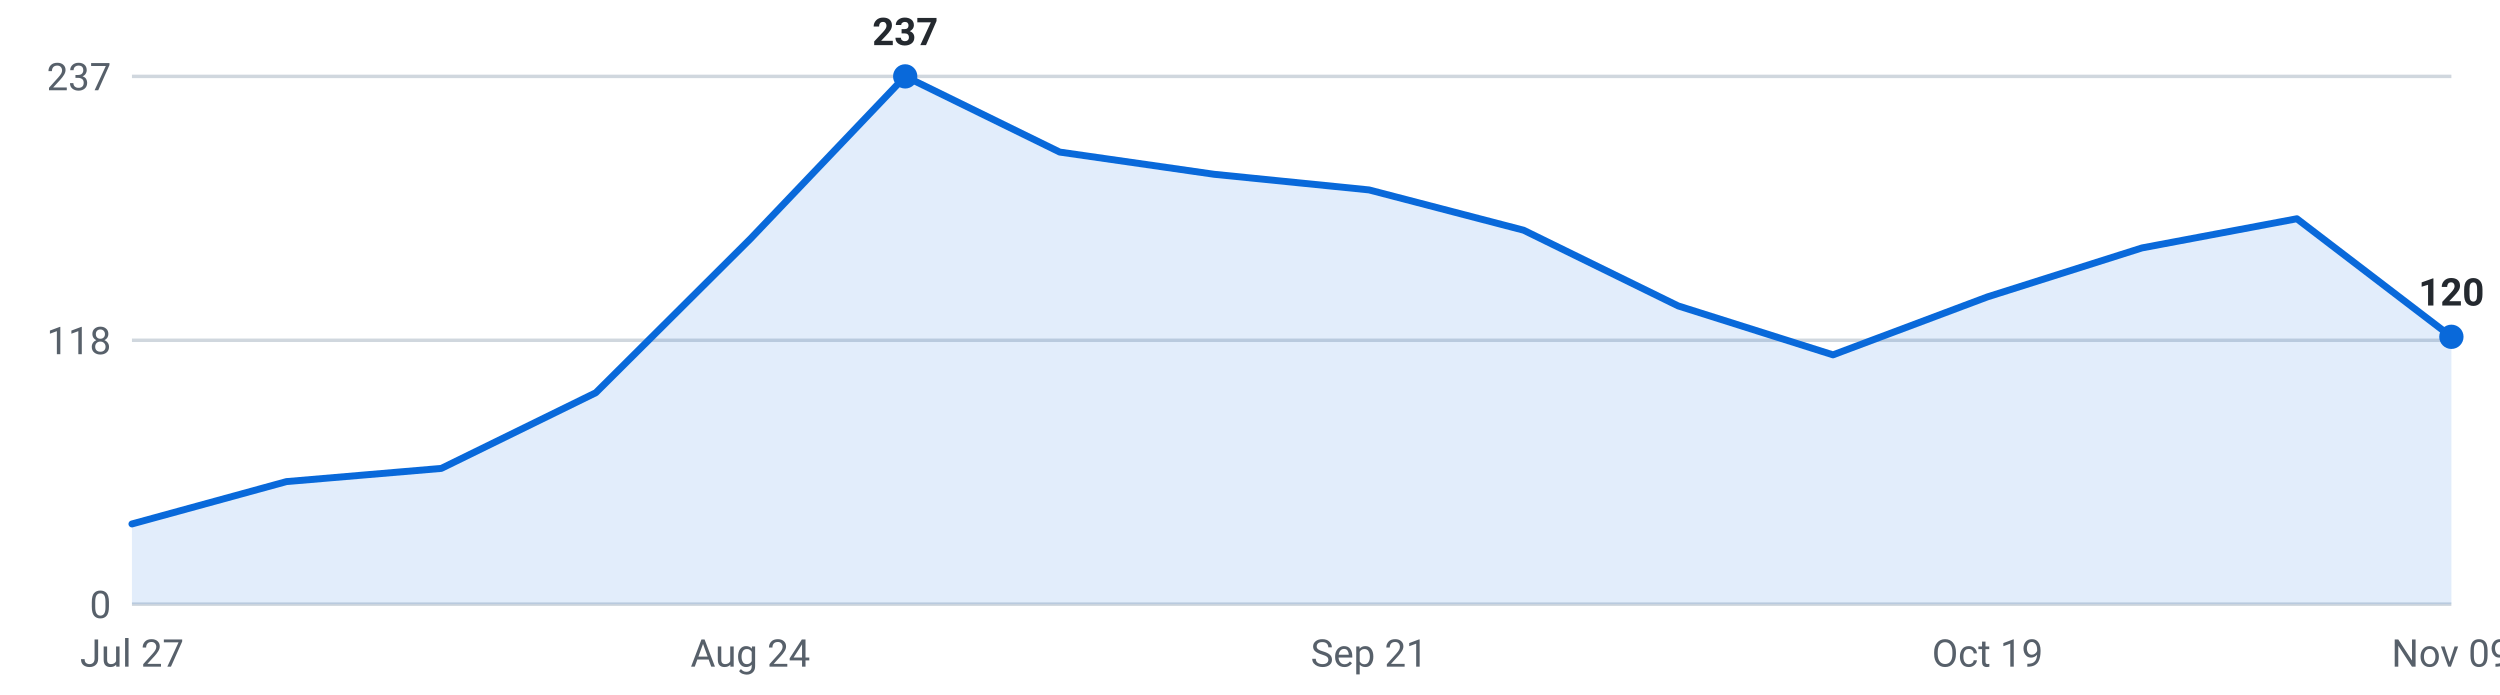
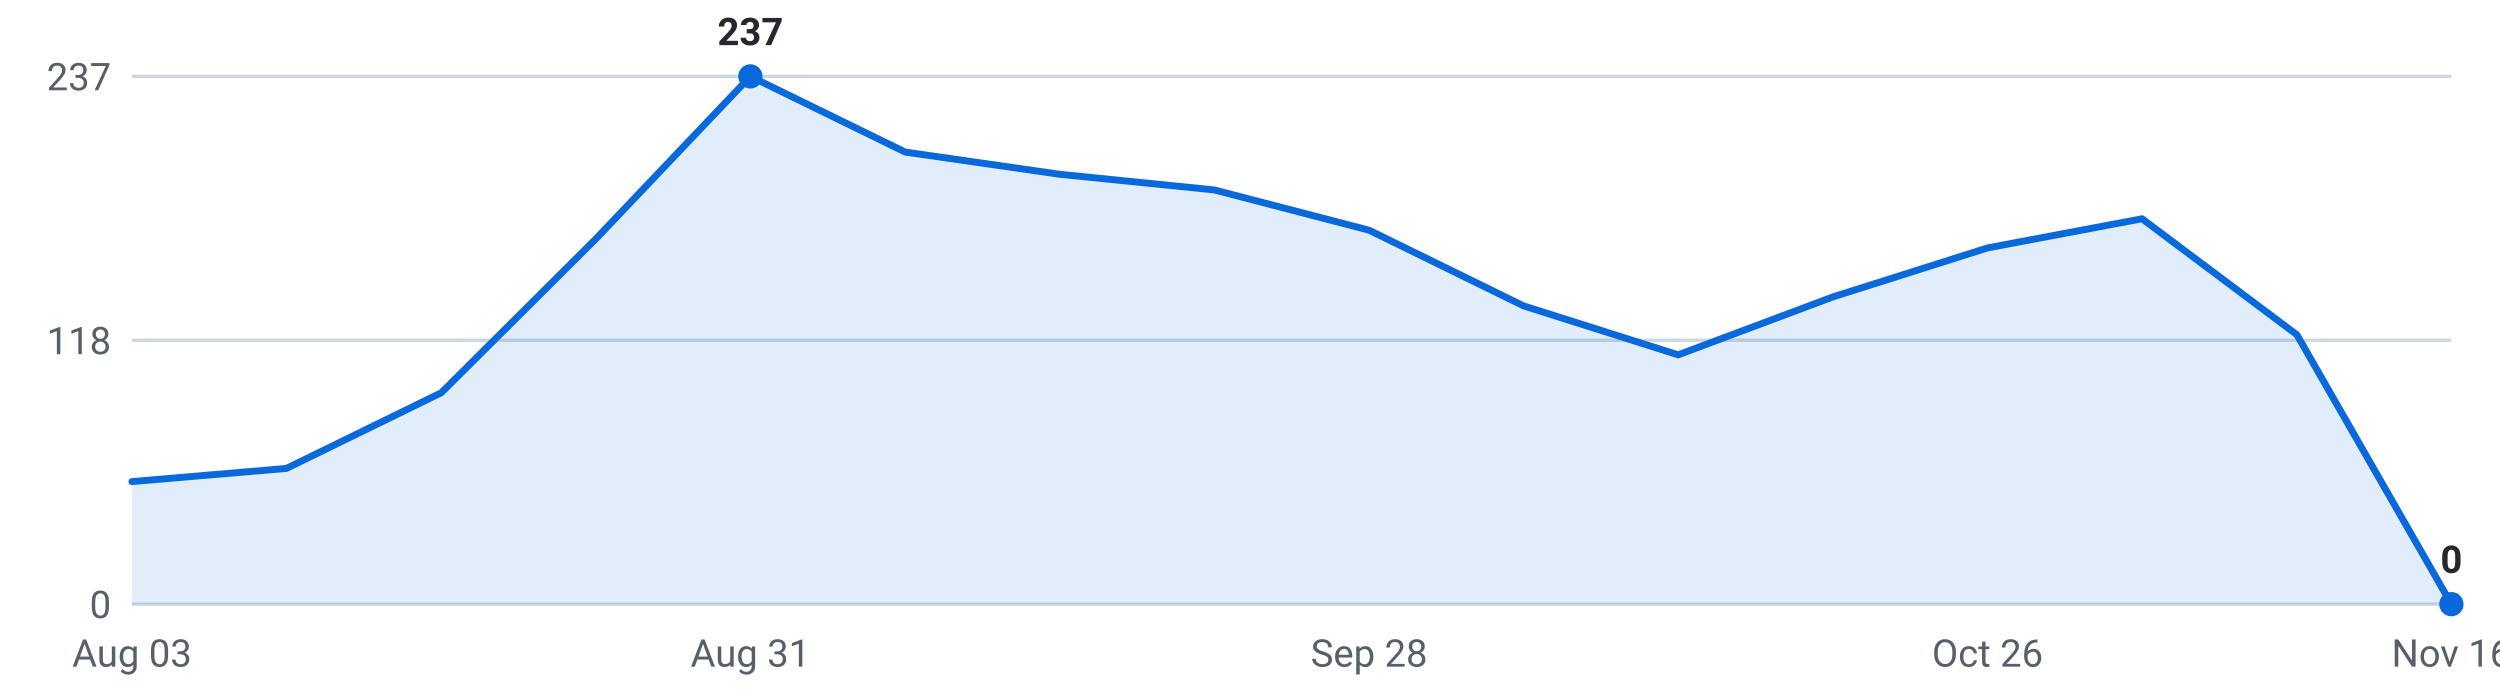
<svg xmlns="http://www.w3.org/2000/svg" viewBox="0 0 720 200" width="720" height="200" role="img" aria-label="Internships posted per week, last 16 weeks">
  <g font-family="-apple-system,Segoe UI,Roboto,sans-serif" font-size="11">
    <line x1="38" y1="174.0" x2="706" y2="174.0" stroke="#d0d7de" stroke-width="1" />
    <text x="32" y="178.0" text-anchor="end" fill="#57606a">0</text>
    <line x1="38" y1="98.0" x2="706" y2="98.0" stroke="#d0d7de" stroke-width="1" />
    <text x="32" y="102.0" text-anchor="end" fill="#57606a">118</text>
    <line x1="38" y1="22.0" x2="706" y2="22.0" stroke="#d0d7de" stroke-width="1" />
    <text x="32" y="26.0" text-anchor="end" fill="#57606a">237</text>
-     <path d="M38.0,174 L38.0,150.9 L82.5,138.7 L127.1,134.9 L171.6,113.1 L216.1,68.8 L260.7,22.0 L305.2,43.8 L349.7,50.2 L394.3,54.7 L438.8,66.3 L483.3,88.1 L527.9,102.2 L572.4,85.5 L616.9,71.4 L661.5,63.0 L706.0,97.0 L706.0,174 Z" fill="#0969da" fill-opacity="0.12" />
-     <polyline points="38.0,150.9 82.5,138.7 127.1,134.9 171.6,113.1 216.1,68.8 260.7,22.0 305.2,43.8 349.7,50.2 394.3,54.7 438.8,66.3 483.3,88.1 527.9,102.2 572.4,85.5 616.9,71.4 661.5,63.0 706.0,97.0" fill="none" stroke="#0969da" stroke-width="2" stroke-linejoin="round" stroke-linecap="round" />
-     <circle cx="260.7" cy="22.0" r="3.5" fill="#0969da" />
-     <text x="260.7" y="13.0" text-anchor="middle" fill="#24292f" font-weight="600">237</text>
-     <circle cx="706.0" cy="97.0" r="3.5" fill="#0969da" />
-     <text x="706.0" y="88.0" text-anchor="middle" fill="#24292f" font-weight="600">120</text>
-     <text x="38.0" y="192" text-anchor="middle" fill="#57606a">Jul 27</text>
-     <text x="216.1" y="192" text-anchor="middle" fill="#57606a">Aug 24</text>
-     <text x="394.3" y="192" text-anchor="middle" fill="#57606a">Sep 21</text>
-     <text x="572.4" y="192" text-anchor="middle" fill="#57606a">Oct 19</text>
-     <text x="706.0" y="192" text-anchor="middle" fill="#57606a">Nov 09</text>
+     <path d="M38.0,174 L38.0,138.7 L82.5,134.9 L127.1,113.1 L171.6,68.8 L216.1,22.0 L260.7,43.8 L305.2,50.2 L349.7,54.7 L394.3,66.3 L438.8,88.1 L483.3,102.2 L527.9,85.5 L572.4,71.4 L616.9,63.0 L661.5,96.4 L706.0,174.0 L706.0,174 Z" fill="#0969da" fill-opacity="0.12" />
+     <polyline points="38.0,138.7 82.5,134.9 127.1,113.1 171.6,68.8 216.1,22.0 260.7,43.8 305.2,50.2 349.7,54.7 394.3,66.3 438.8,88.1 483.3,102.2 527.9,85.5 572.4,71.4 616.9,63.0 661.5,96.4 706.0,174.0" fill="none" stroke="#0969da" stroke-width="2" stroke-linejoin="round" stroke-linecap="round" />
+     <circle cx="216.1" cy="22.0" r="3.5" fill="#0969da" />
+     <text x="216.1" y="13.0" text-anchor="middle" fill="#24292f" font-weight="600">237</text>
+     <circle cx="706.0" cy="174.0" r="3.5" fill="#0969da" />
+     <text x="706.0" y="165.0" text-anchor="middle" fill="#24292f" font-weight="600">0</text>
+     <text x="38.0" y="192" text-anchor="middle" fill="#57606a">Aug 03</text>
+     <text x="216.1" y="192" text-anchor="middle" fill="#57606a">Aug 31</text>
+     <text x="394.3" y="192" text-anchor="middle" fill="#57606a">Sep 28</text>
+     <text x="572.4" y="192" text-anchor="middle" fill="#57606a">Oct 26</text>
+     <text x="706.0" y="192" text-anchor="middle" fill="#57606a">Nov 16</text>
  </g>
</svg>
